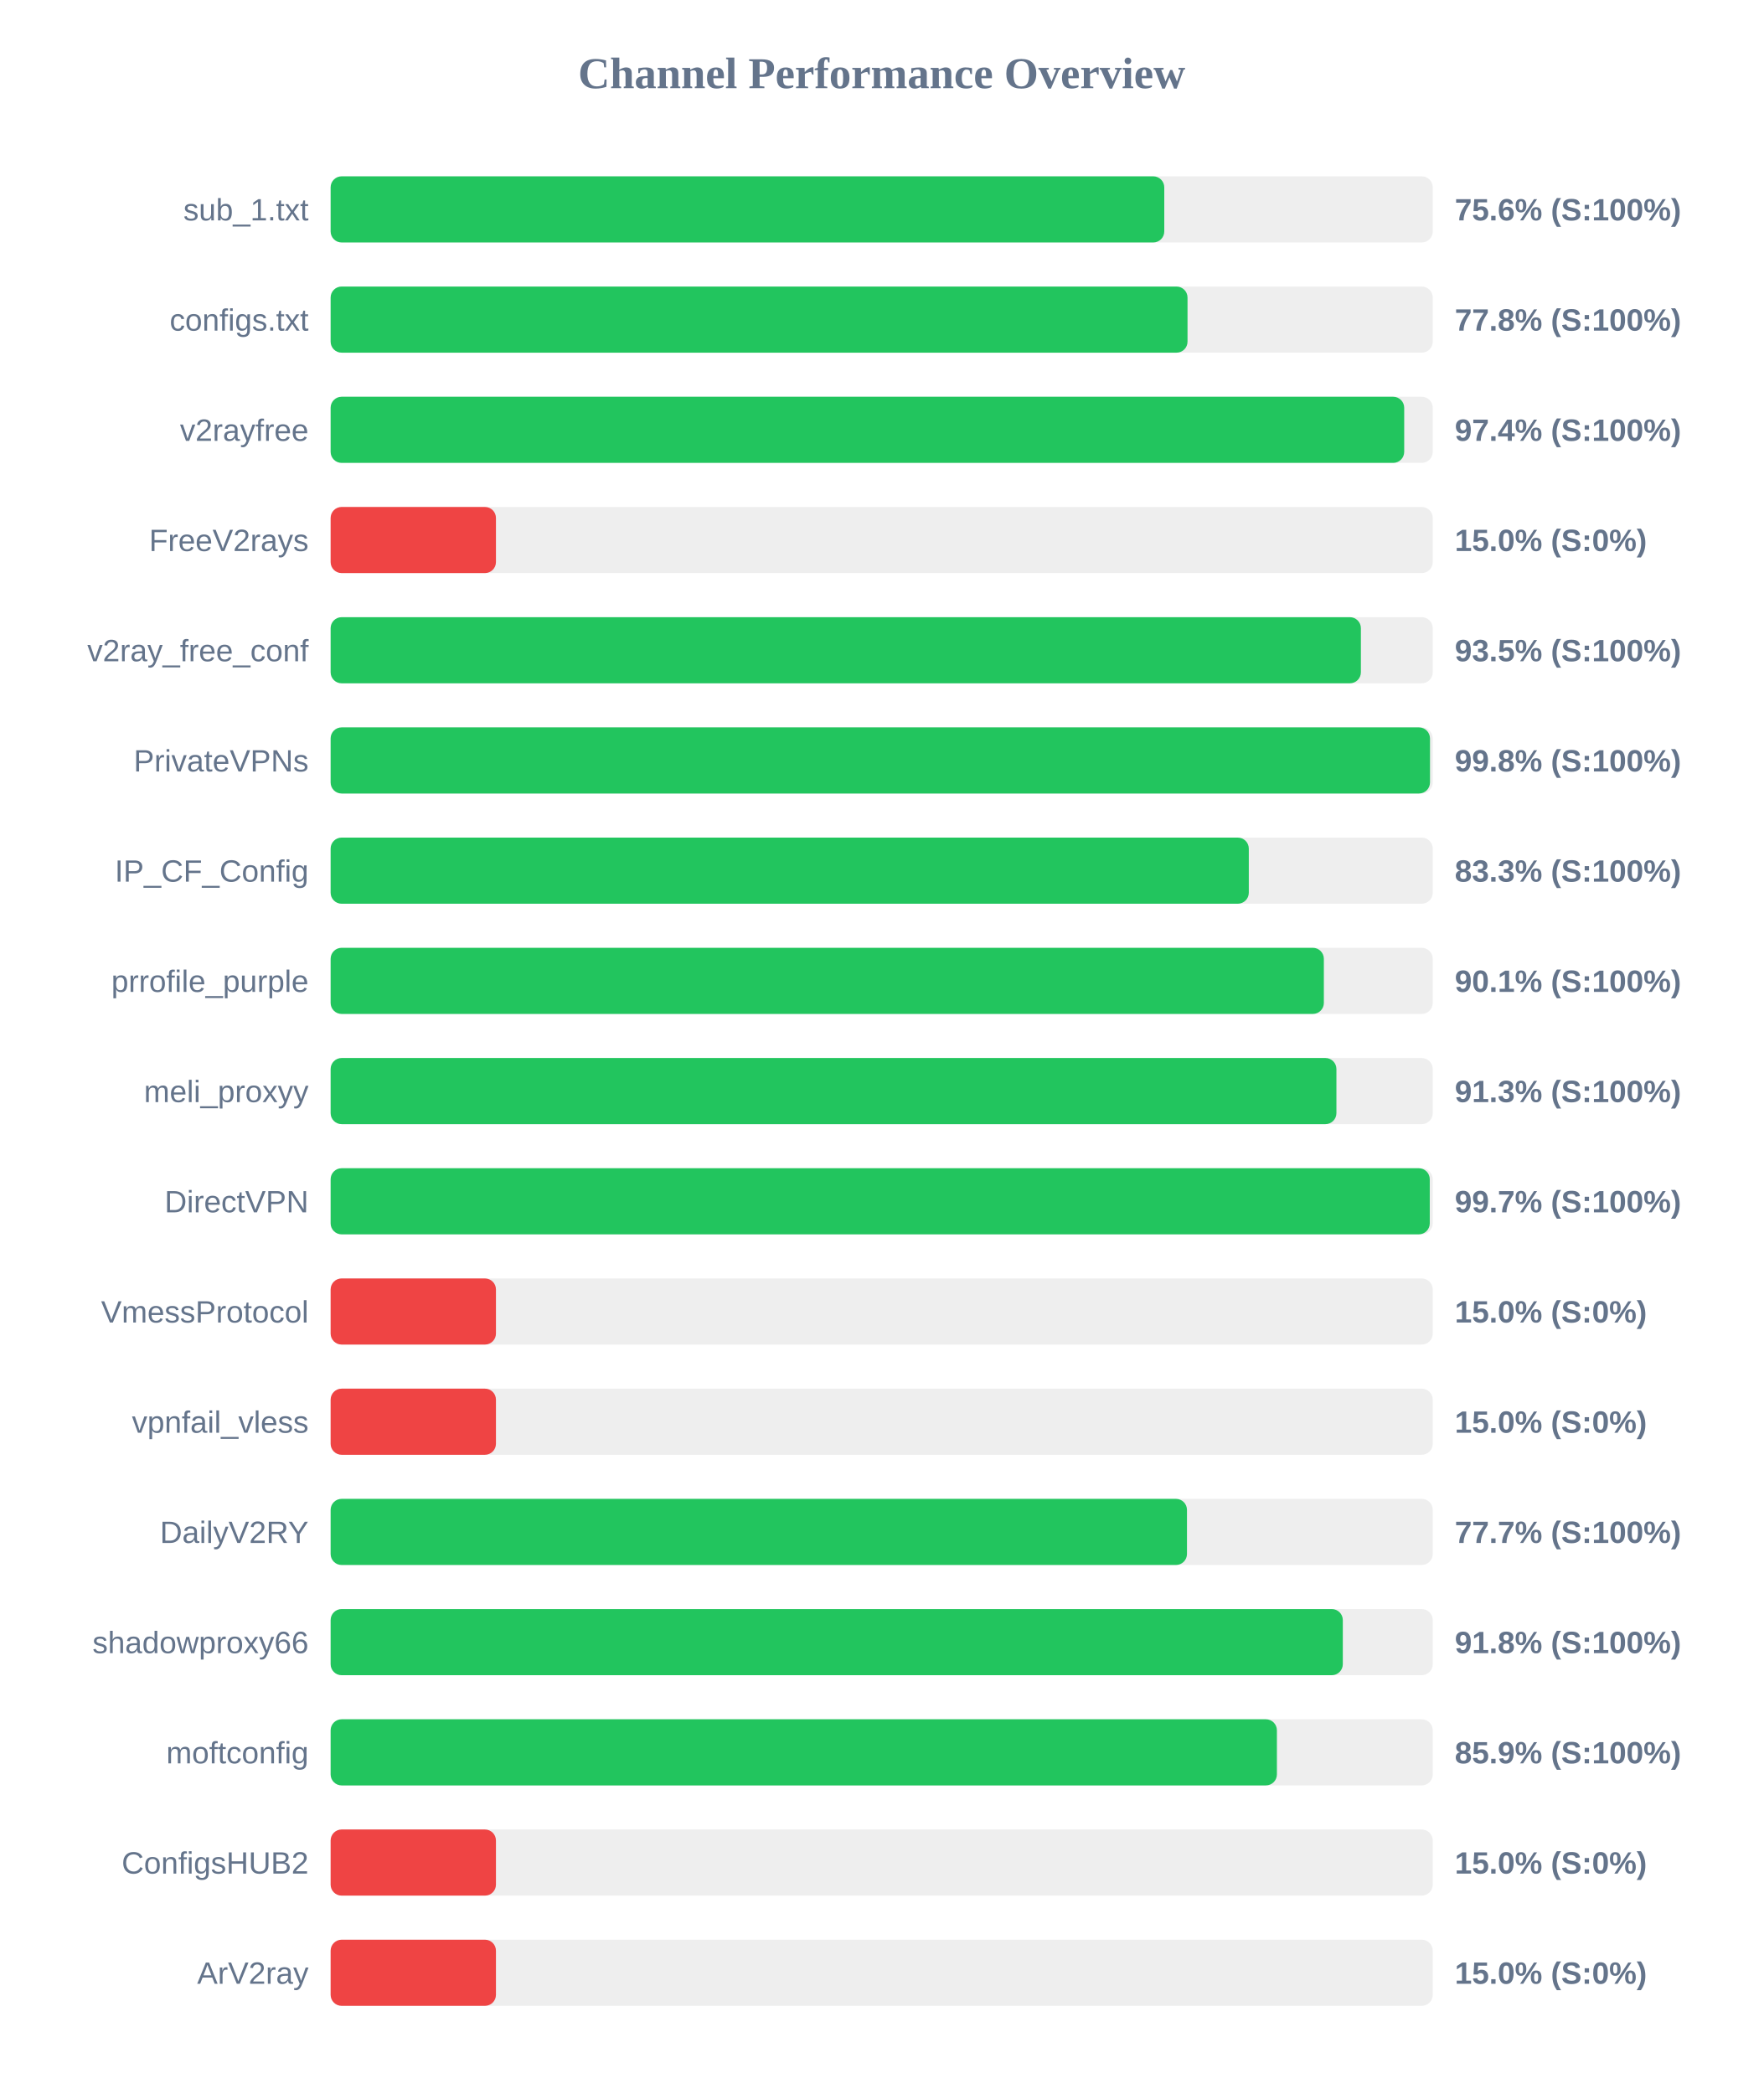
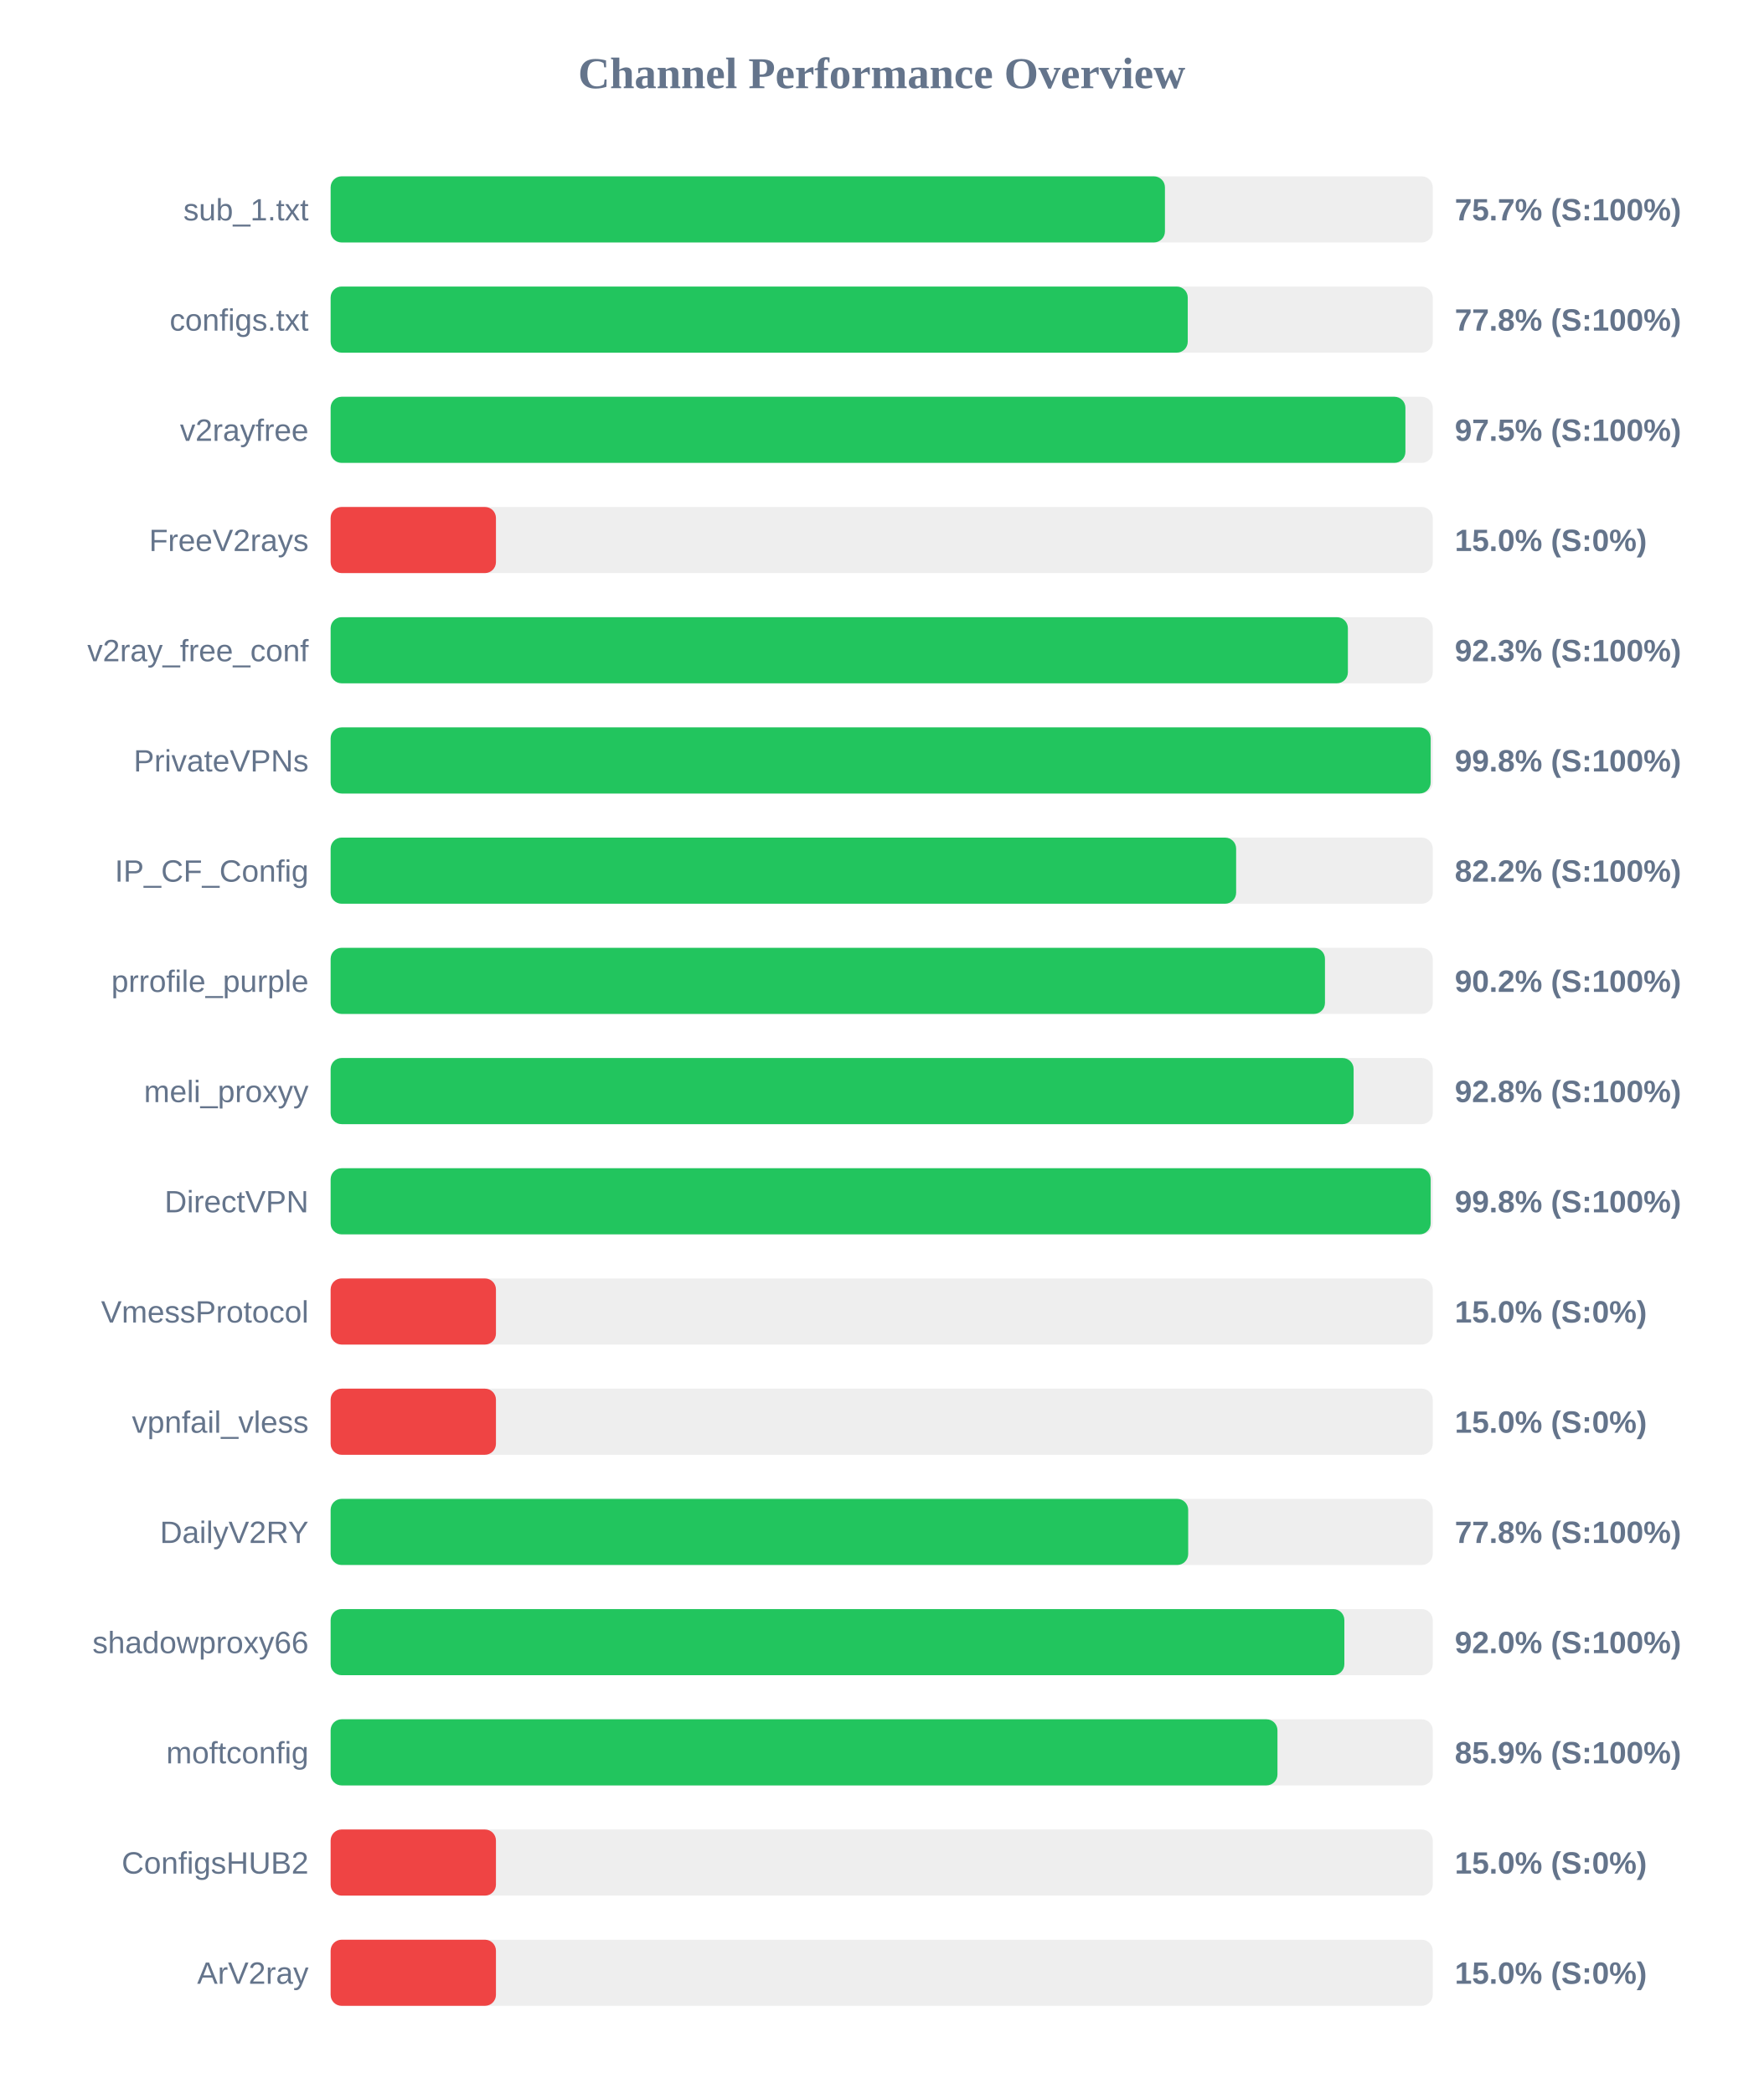
<svg xmlns="http://www.w3.org/2000/svg" width="800" height="950" version="1.1">
  <style>
        .row { font: 14px Arial; fill: #64748b; }
        .score { font: bold 14px Arial; fill: #64748b; }
    </style>
  <text x="400" y="40" text-anchor="middle" font-size="20px" font-weight="bold" fill="#64748b">Channel Performance Overview</text>
  <rect x="150" y="80" width="500" height="30" fill="#eee" rx="5" />
-   <rect x="150" y="80" width="378.2" height="30" fill="#22c55e" rx="5" />
+   <rect x="150" y="80" width="378.5" height="30" fill="#22c55e" rx="5" />
  <text x="140" y="100" text-anchor="end" class="row">sub_1.txt</text>
-   <text x="660" y="100" text-anchor="start" class="score">75.6% (S:100%)</text>
+   <text x="660" y="100" text-anchor="start" class="score">75.7% (S:100%)</text>
  <rect x="150" y="130" width="500" height="30" fill="#eee" rx="5" />
-   <rect x="150" y="130" width="388.75" height="30" fill="#22c55e" rx="5" />
+   <rect x="150" y="130" width="388.85" height="30" fill="#22c55e" rx="5" />
  <text x="140" y="150" text-anchor="end" class="row">configs.txt</text>
  <text x="660" y="150" text-anchor="start" class="score">77.8% (S:100%)</text>
  <rect x="150" y="180" width="500" height="30" fill="#eee" rx="5" />
-   <rect x="150" y="180" width="487.05" height="30" fill="#22c55e" rx="5" />
+   <rect x="150" y="180" width="487.6" height="30" fill="#22c55e" rx="5" />
  <text x="140" y="200" text-anchor="end" class="row">v2rayfree</text>
-   <text x="660" y="200" text-anchor="start" class="score">97.4% (S:100%)</text>
+   <text x="660" y="200" text-anchor="start" class="score">97.5% (S:100%)</text>
  <rect x="150" y="230" width="500" height="30" fill="#eee" rx="5" />
  <rect x="150" y="230" width="75.0" height="30" fill="#ef4444" rx="5" />
  <text x="140" y="250" text-anchor="end" class="row">FreeV2rays</text>
  <text x="660" y="250" text-anchor="start" class="score">15.0% (S:0%)</text>
  <rect x="150" y="280" width="500" height="30" fill="#eee" rx="5" />
-   <rect x="150" y="280" width="467.4" height="30" fill="#22c55e" rx="5" />
+   <rect x="150" y="280" width="461.5" height="30" fill="#22c55e" rx="5" />
  <text x="140" y="300" text-anchor="end" class="row">v2ray_free_conf</text>
-   <text x="660" y="300" text-anchor="start" class="score">93.5% (S:100%)</text>
+   <text x="660" y="300" text-anchor="start" class="score">92.3% (S:100%)</text>
  <rect x="150" y="330" width="500" height="30" fill="#eee" rx="5" />
-   <rect x="150" y="330" width="498.75" height="30" fill="#22c55e" rx="5" />
+   <rect x="150" y="330" width="499.05" height="30" fill="#22c55e" rx="5" />
  <text x="140" y="350" text-anchor="end" class="row">PrivateVPNs</text>
  <text x="660" y="350" text-anchor="start" class="score">99.8% (S:100%)</text>
  <rect x="150" y="380" width="500" height="30" fill="#eee" rx="5" />
-   <rect x="150" y="380" width="416.55" height="30" fill="#22c55e" rx="5" />
+   <rect x="150" y="380" width="410.8" height="30" fill="#22c55e" rx="5" />
  <text x="140" y="400" text-anchor="end" class="row">IP_CF_Config</text>
-   <text x="660" y="400" text-anchor="start" class="score">83.3% (S:100%)</text>
+   <text x="660" y="400" text-anchor="start" class="score">82.2% (S:100%)</text>
  <rect x="150" y="430" width="500" height="30" fill="#eee" rx="5" />
-   <rect x="150" y="430" width="450.6" height="30" fill="#22c55e" rx="5" />
+   <rect x="150" y="430" width="451.1" height="30" fill="#22c55e" rx="5" />
  <text x="140" y="450" text-anchor="end" class="row">prrofile_purple</text>
-   <text x="660" y="450" text-anchor="start" class="score">90.1% (S:100%)</text>
+   <text x="660" y="450" text-anchor="start" class="score">90.2% (S:100%)</text>
  <rect x="150" y="480" width="500" height="30" fill="#eee" rx="5" />
-   <rect x="150" y="480" width="456.3" height="30" fill="#22c55e" rx="5" />
+   <rect x="150" y="480" width="464.1" height="30" fill="#22c55e" rx="5" />
  <text x="140" y="500" text-anchor="end" class="row">meli_proxyy</text>
-   <text x="660" y="500" text-anchor="start" class="score">91.3% (S:100%)</text>
+   <text x="660" y="500" text-anchor="start" class="score">92.8% (S:100%)</text>
  <rect x="150" y="530" width="500" height="30" fill="#eee" rx="5" />
-   <rect x="150" y="530" width="498.65" height="30" fill="#22c55e" rx="5" />
+   <rect x="150" y="530" width="499.05" height="30" fill="#22c55e" rx="5" />
  <text x="140" y="550" text-anchor="end" class="row">DirectVPN</text>
-   <text x="660" y="550" text-anchor="start" class="score">99.7% (S:100%)</text>
+   <text x="660" y="550" text-anchor="start" class="score">99.8% (S:100%)</text>
  <rect x="150" y="580" width="500" height="30" fill="#eee" rx="5" />
  <rect x="150" y="580" width="75.0" height="30" fill="#ef4444" rx="5" />
  <text x="140" y="600" text-anchor="end" class="row">VmessProtocol</text>
  <text x="660" y="600" text-anchor="start" class="score">15.0% (S:0%)</text>
  <rect x="150" y="630" width="500" height="30" fill="#eee" rx="5" />
  <rect x="150" y="630" width="75.0" height="30" fill="#ef4444" rx="5" />
  <text x="140" y="650" text-anchor="end" class="row">vpnfail_vless</text>
  <text x="660" y="650" text-anchor="start" class="score">15.0% (S:0%)</text>
  <rect x="150" y="680" width="500" height="30" fill="#eee" rx="5" />
-   <rect x="150" y="680" width="388.5" height="30" fill="#22c55e" rx="5" />
+   <rect x="150" y="680" width="389.05" height="30" fill="#22c55e" rx="5" />
  <text x="140" y="700" text-anchor="end" class="row">DailyV2RY</text>
-   <text x="660" y="700" text-anchor="start" class="score">77.7% (S:100%)</text>
+   <text x="660" y="700" text-anchor="start" class="score">77.8% (S:100%)</text>
  <rect x="150" y="730" width="500" height="30" fill="#eee" rx="5" />
-   <rect x="150" y="730" width="459.2" height="30" fill="#22c55e" rx="5" />
+   <rect x="150" y="730" width="459.9" height="30" fill="#22c55e" rx="5" />
  <text x="140" y="750" text-anchor="end" class="row">shadowproxy66</text>
-   <text x="660" y="750" text-anchor="start" class="score">91.8% (S:100%)</text>
+   <text x="660" y="750" text-anchor="start" class="score">92.0% (S:100%)</text>
  <rect x="150" y="780" width="500" height="30" fill="#eee" rx="5" />
-   <rect x="150" y="780" width="429.3" height="30" fill="#22c55e" rx="5" />
+   <rect x="150" y="780" width="429.55" height="30" fill="#22c55e" rx="5" />
  <text x="140" y="800" text-anchor="end" class="row">moftconfig</text>
  <text x="660" y="800" text-anchor="start" class="score">85.9% (S:100%)</text>
  <rect x="150" y="830" width="500" height="30" fill="#eee" rx="5" />
  <rect x="150" y="830" width="75.0" height="30" fill="#ef4444" rx="5" />
  <text x="140" y="850" text-anchor="end" class="row">ConfigsHUB2</text>
  <text x="660" y="850" text-anchor="start" class="score">15.0% (S:0%)</text>
  <rect x="150" y="880" width="500" height="30" fill="#eee" rx="5" />
  <rect x="150" y="880" width="75.0" height="30" fill="#ef4444" rx="5" />
  <text x="140" y="900" text-anchor="end" class="row">ArV2ray</text>
  <text x="660" y="900" text-anchor="start" class="score">15.0% (S:0%)</text>
</svg>
